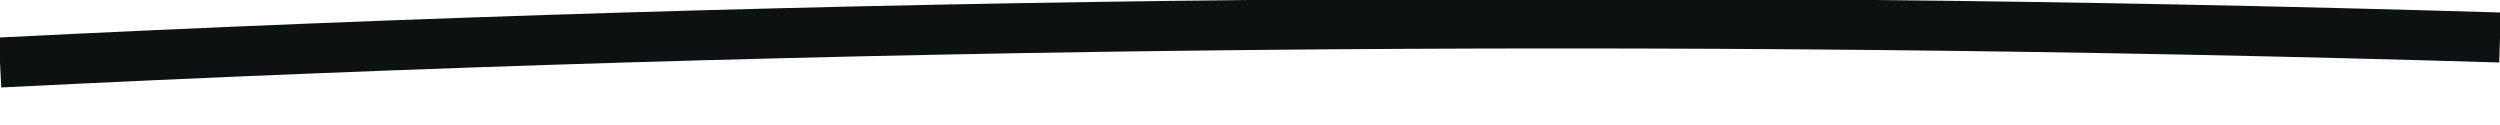
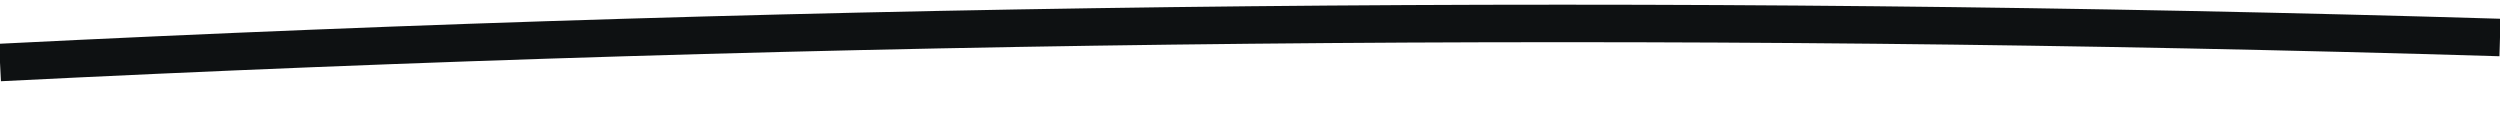
<svg xmlns="http://www.w3.org/2000/svg" viewBox="0 0 200 10">
-   <path d="M 0,5 Q 100,0 200,3" stroke="#0E1112" fill="transparent" stroke-width="4" />
+   <path d="M 0,5 Q 100,0 200,3" stroke="#0E1112" fill="transparent" stroke-width="3" />
</svg>
